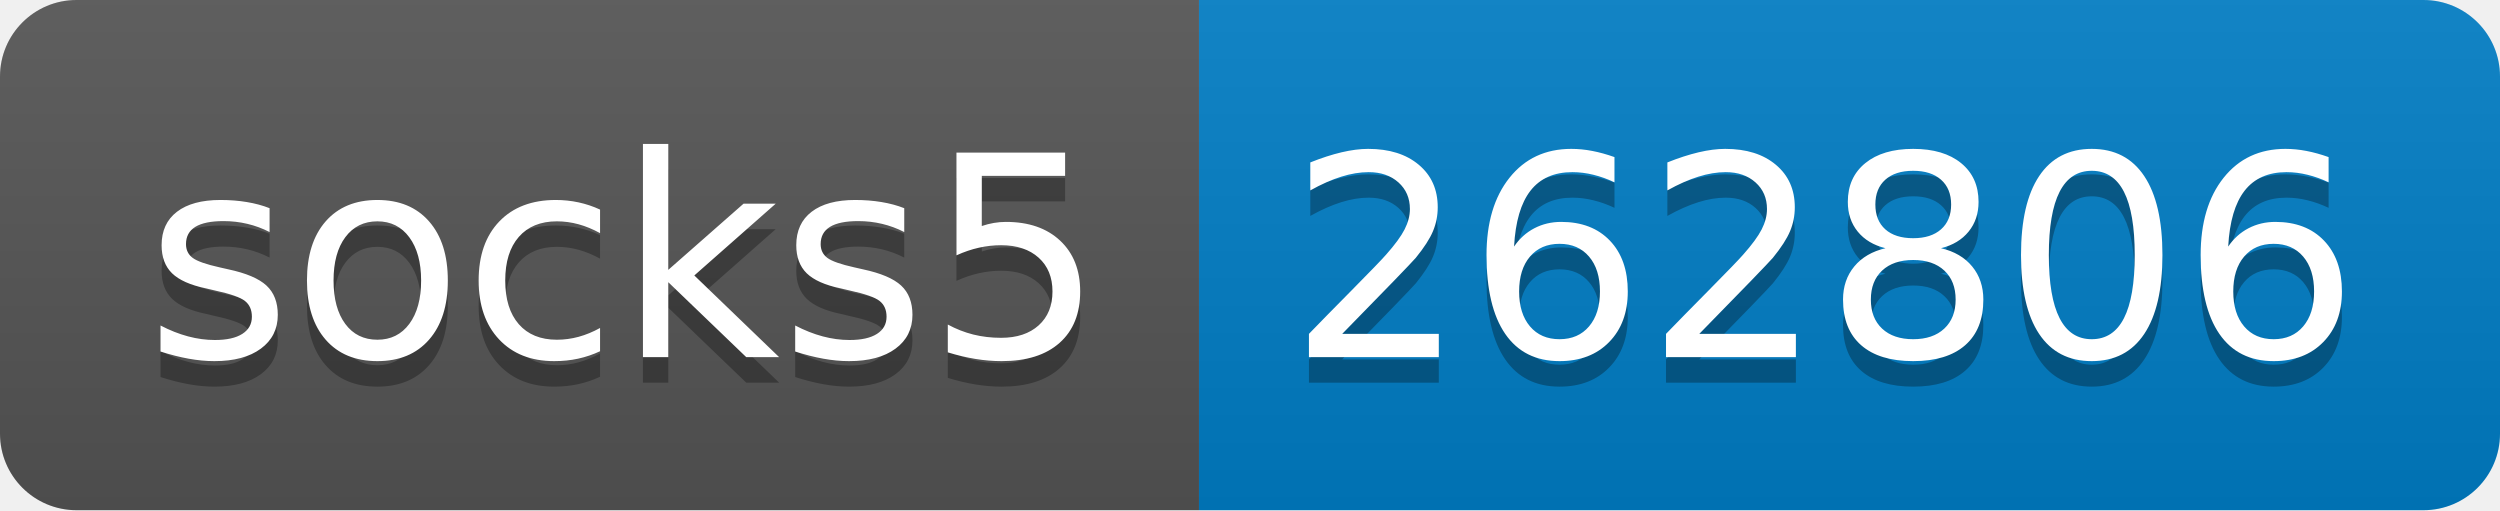
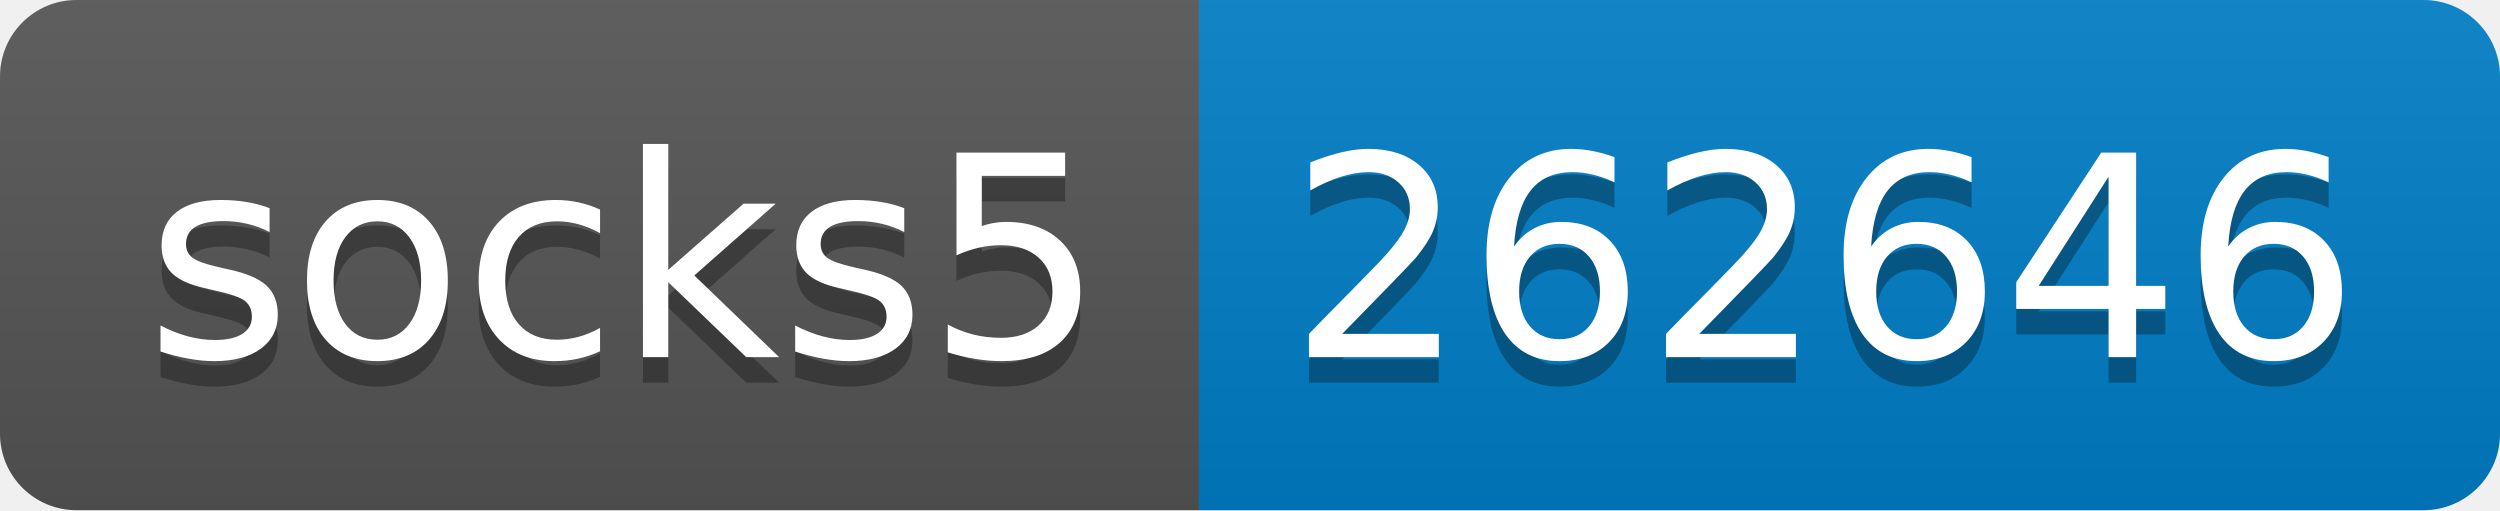
- <svg xmlns="http://www.w3.org/2000/svg" width="98" height="20" role="img" aria-label="socks5: 262806">
+ <svg xmlns="http://www.w3.org/2000/svg" width="98" height="20" role="img" aria-label="socks5: 262646">
  <linearGradient id="s" x2="0" y2="100%">
    <stop offset="0" stop-color="#bbb" stop-opacity=".1" />
    <stop offset="1" stop-opacity=".1" />
  </linearGradient>
  <clipPath id="r">
    <rect width="98" height="20" rx="3" fill="#fff" />
  </clipPath>
  <g clip-path="url(#r)">
    <rect width="47" height="20" fill="#555" />
    <rect x="47" width="51" height="20" fill="#007ec6" />
    <rect width="98" height="20" fill="url(#s)" />
  </g>
  <g fill="#fff" text-anchor="middle" font-family="Verdana,Geneva,DejaVu Sans,sans-serif" text-rendering="geometricPrecision" font-size="110">
    <text aria-hidden="true" x="245" y="150" fill="#010101" fill-opacity=".3" transform="scale(.1)" textLength="370">socks5</text>
    <text x="245" y="140" transform="scale(.1)" fill="#fff" textLength="370">socks5</text>
-     <text aria-hidden="true" x="715" y="150" fill="#010101" fill-opacity=".3" transform="scale(.1)" textLength="410">262806</text>
-     <text x="715" y="140" transform="scale(.1)" fill="#fff" textLength="410">262806</text>
+     <text aria-hidden="true" x="715" y="150" fill="#010101" fill-opacity=".3" transform="scale(.1)" textLength="410">262646</text>
+     <text x="715" y="140" transform="scale(.1)" fill="#fff" textLength="410">262646</text>
  </g>
</svg>
